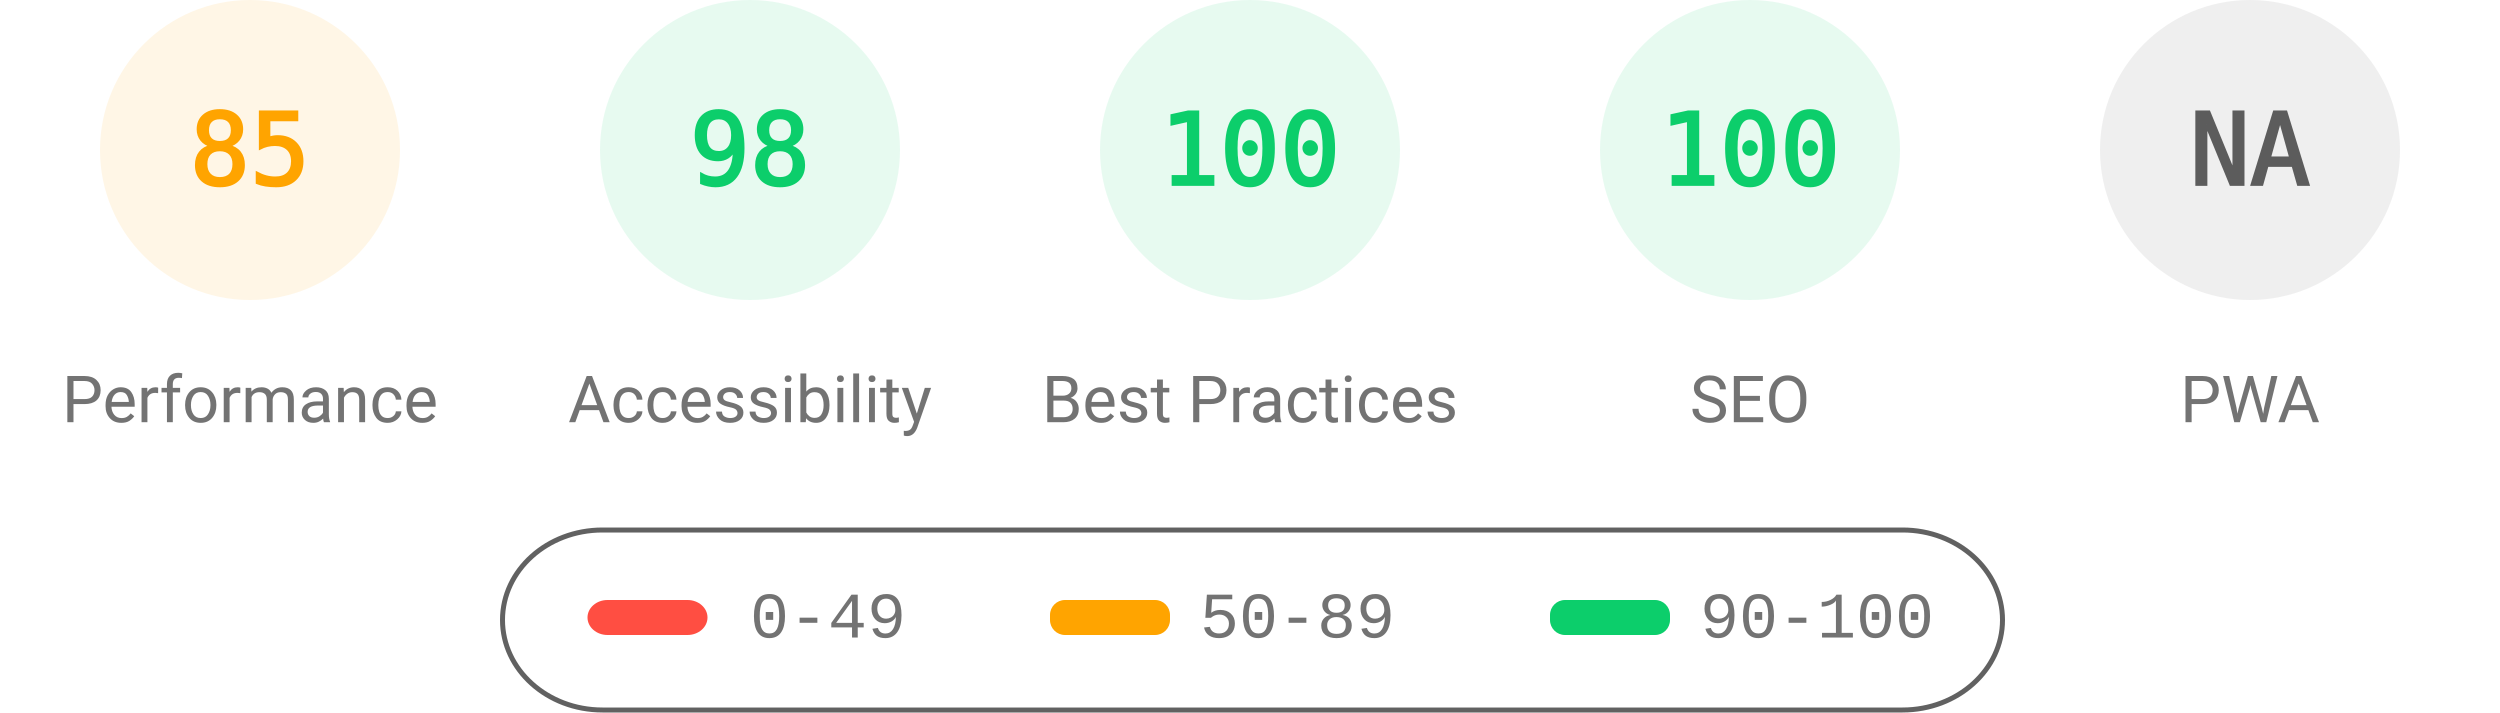
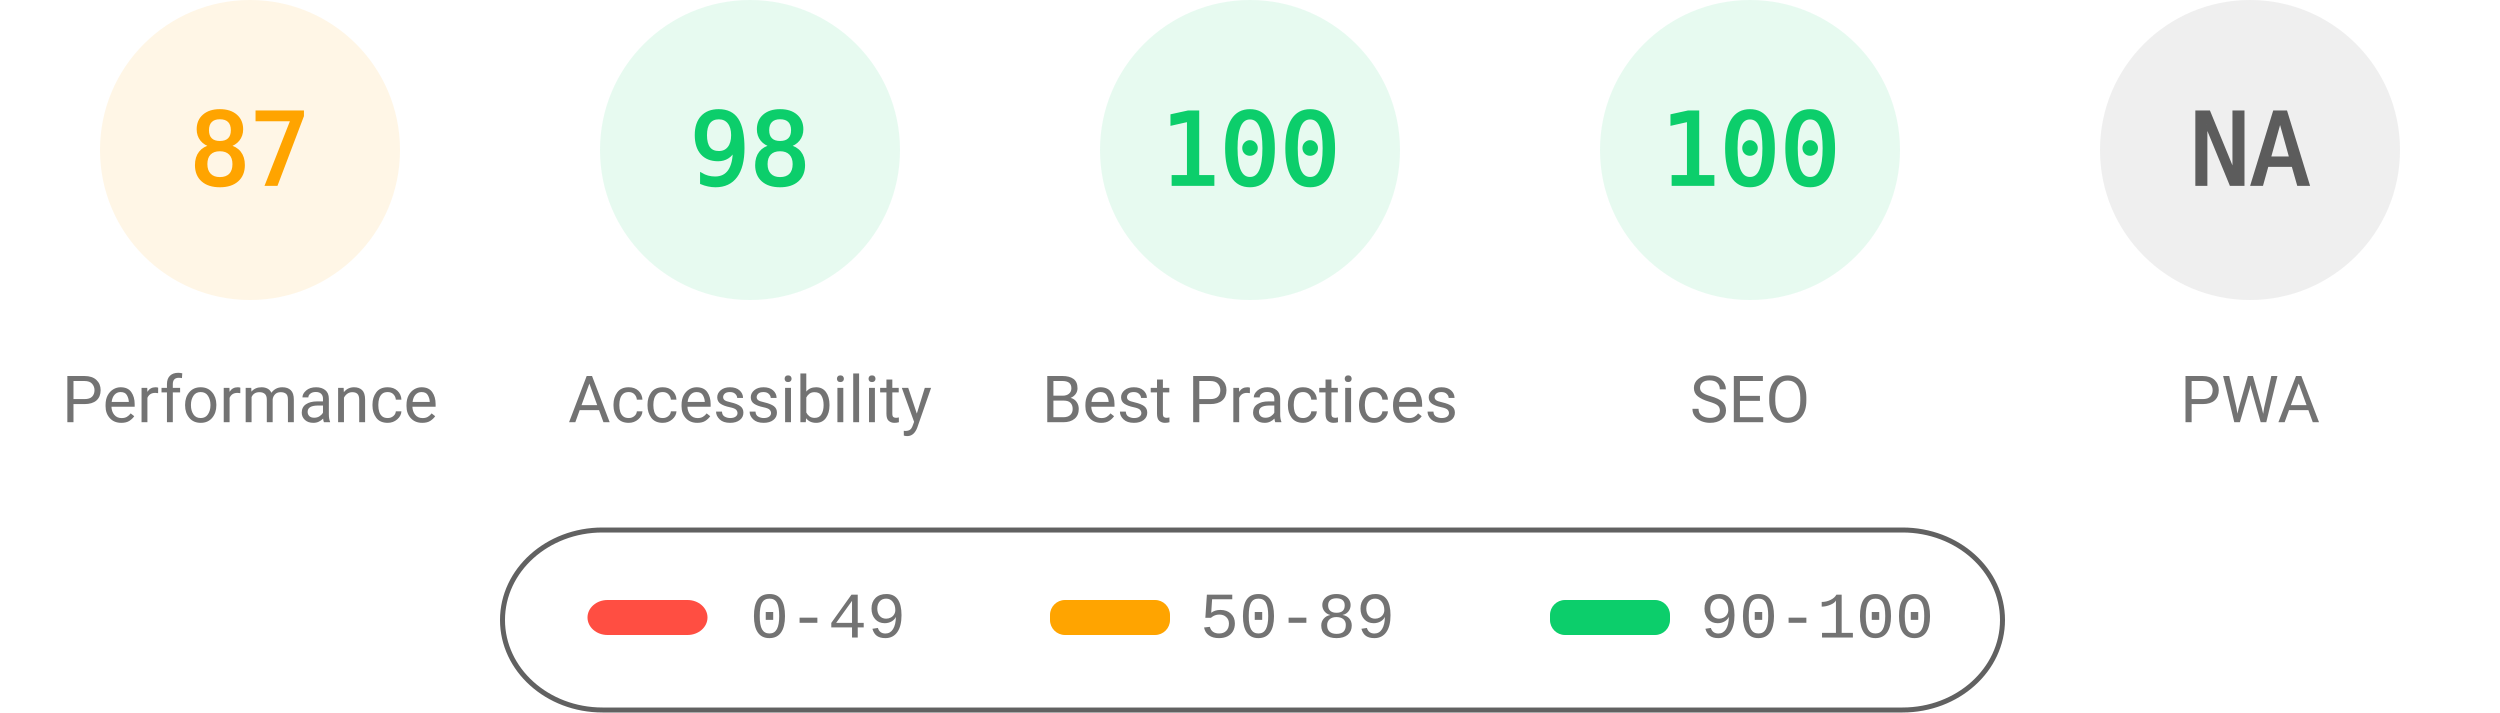
<svg xmlns="http://www.w3.org/2000/svg" fill="none" width="1000" height="285">
  <style>.gauge-base{opacity:.1}.gauge-arc{fill:none;animation-delay:250ms;stroke-linecap:round;transform:rotate(-90deg);transform-origin:100px 60px;animation:load-gauge 1s ease forwards}.guage-text{font-size:40px;font-family:monospace;text-align:center}.guage-red{color:#ff4e42;fill:#ff4e42;stroke:#ff4e42}.guage-orange{color:#ffa400;fill:#ffa400;stroke:#ffa400}.guage-green{color:#0cce6b;fill:#0cce6b;stroke:#0cce6b}.guage-undefined{color:#5c5c5c;fill:#5c5c5c;stroke:#5c5c5c}.guage-title{color:#737373;fill:#737373;stroke:none;font-size:26px;line-height:26px;font-family:Roboto,Halvetica,Arial,sans-serif}@keyframes load-gauge{from{stroke-dasharray:0 352.858}}</style>
  <svg class="guage-div guage-perf guage-orange" viewBox="0 0 200 200" width="200" height="200">
    <circle class="gauge-base" r="56" cx="100" cy="60" stroke-width="8" />
-     <circle class="gauge-arc guage-arc-1" r="56" cx="100" cy="60" stroke-width="8" style="stroke-dasharray:299.079,351.858" />
-     <text class="guage-text" x="100" y="60" alignment-baseline="central" dominant-baseline="central" text-anchor="middle">85</text>
+     <circle class="gauge-arc guage-arc-1" r="56" cx="100" cy="60" stroke-width="8" style="stroke-dasharray:306.116,351.858" />
+     <text class="guage-text" x="100" y="60" alignment-baseline="central" dominant-baseline="central" text-anchor="middle">87</text>
    <text class="guage-title" x="100" y="160" alignment-baseline="central" dominant-baseline="central" text-anchor="middle">Performance</text>
  </svg>
  <svg class="guage-div guage-acc guage-green" viewBox="0 0 200 200" width="200" height="200" x="200">
    <circle class="gauge-base" r="56" cx="100" cy="60" stroke-width="8" />
    <circle class="gauge-arc guage-arc-2" r="56" cx="100" cy="60" stroke-width="8" style="stroke-dasharray:344.821,351.858" />
    <text class="guage-text" x="100" y="60" alignment-baseline="central" dominant-baseline="central" text-anchor="middle">98</text>
    <text class="guage-title" x="100" y="160" alignment-baseline="central" dominant-baseline="central" text-anchor="middle">Accessibility</text>
  </svg>
  <svg class="guage-div guage-best guage-green" viewBox="0 0 200 200" width="200" height="200" x="400">
    <circle class="gauge-base" r="56" cx="100" cy="60" stroke-width="8" />
    <circle class="gauge-arc guage-arc-3" r="56" cx="100" cy="60" stroke-width="8" style="stroke-dasharray:351.858,351.858" />
    <text class="guage-text" x="100" y="60" alignment-baseline="central" dominant-baseline="central" text-anchor="middle">100</text>
    <text class="guage-title" x="100" y="160" alignment-baseline="central" dominant-baseline="central" text-anchor="middle">Best Practices</text>
  </svg>
  <svg class="guage-div guage-seo guage-green" viewBox="0 0 200 200" width="200" height="200" x="600">
    <circle class="gauge-base" r="56" cx="100" cy="60" stroke-width="8" />
    <circle class="gauge-arc guage-arc-4" r="56" cx="100" cy="60" stroke-width="8" style="stroke-dasharray:351.858,351.858" />
    <text class="guage-text" x="100" y="60" alignment-baseline="central" dominant-baseline="central" text-anchor="middle">100</text>
    <text class="guage-title" x="100" y="160" alignment-baseline="central" dominant-baseline="central" text-anchor="middle">SEO</text>
  </svg>
  <svg class="guage-div guage-pwa guage-undefined" viewBox="0 0 200 200" width="200" height="200" x="800">
    <circle class="gauge-base" r="56" cx="100" cy="60" stroke-width="8" />
    <circle class="gauge-arc guage-arc-4" r="56" cx="100" cy="60" stroke-width="8" style="stroke-dasharray:351.858,351.858" />
    <text class="guage-text" x="100" y="60" alignment-baseline="central" dominant-baseline="central" text-anchor="middle">NA</text>
    <text class="guage-title" x="100" y="160" alignment-baseline="central" dominant-baseline="central" text-anchor="middle">PWA</text>
  </svg>
  <svg width="604" height="76" x="200" y="210">
    <path fill="none" id="canvas_background" d="M-1-1h604v80H-1z" />
    <rect fill-opacity="0" stroke="#616161" stroke-width="2" rx="40" id="svg_2" height="72" width="600" y="2" x="1" fill="#000" />
    <rect stroke="#000" rx="8" id="svg_3" height="14" width="48" y="30" x="35" stroke-opacity="null" stroke-width="0" fill="#ff4e42" />
    <rect stroke="#000" rx="6" id="svg_4" height="14" width="48" y="30" x="220" stroke-opacity="null" stroke-width="0" fill="#ffa400" />
    <rect stroke="#000" rx="6" id="svg_5" height="14" width="48" y="30" x="420" stroke-opacity="null" stroke-width="0" fill="#0cce6b" />
    <text xml:space="preserve" text-anchor="start" font-family="'Courier New', Courier, monospace" font-size="26" id="svg_6" y="45" x="100" stroke-opacity="null" stroke-width="0" stroke="#000" fill="#737373">0-49</text>
    <text xml:space="preserve" text-anchor="start" font-family="'Courier New', Courier, monospace" font-size="26" id="svg_7" y="45" x="280" stroke-opacity="null" stroke-width="0" stroke="#000" fill="#737373">50-89</text>
    <text xml:space="preserve" text-anchor="start" font-family="'Courier New', Courier, monospace" font-size="26" id="svg_8" y="45" x="480" stroke-opacity="null" stroke-width="0" stroke="#000" fill="#737373">90-100</text>
  </svg>
</svg>
